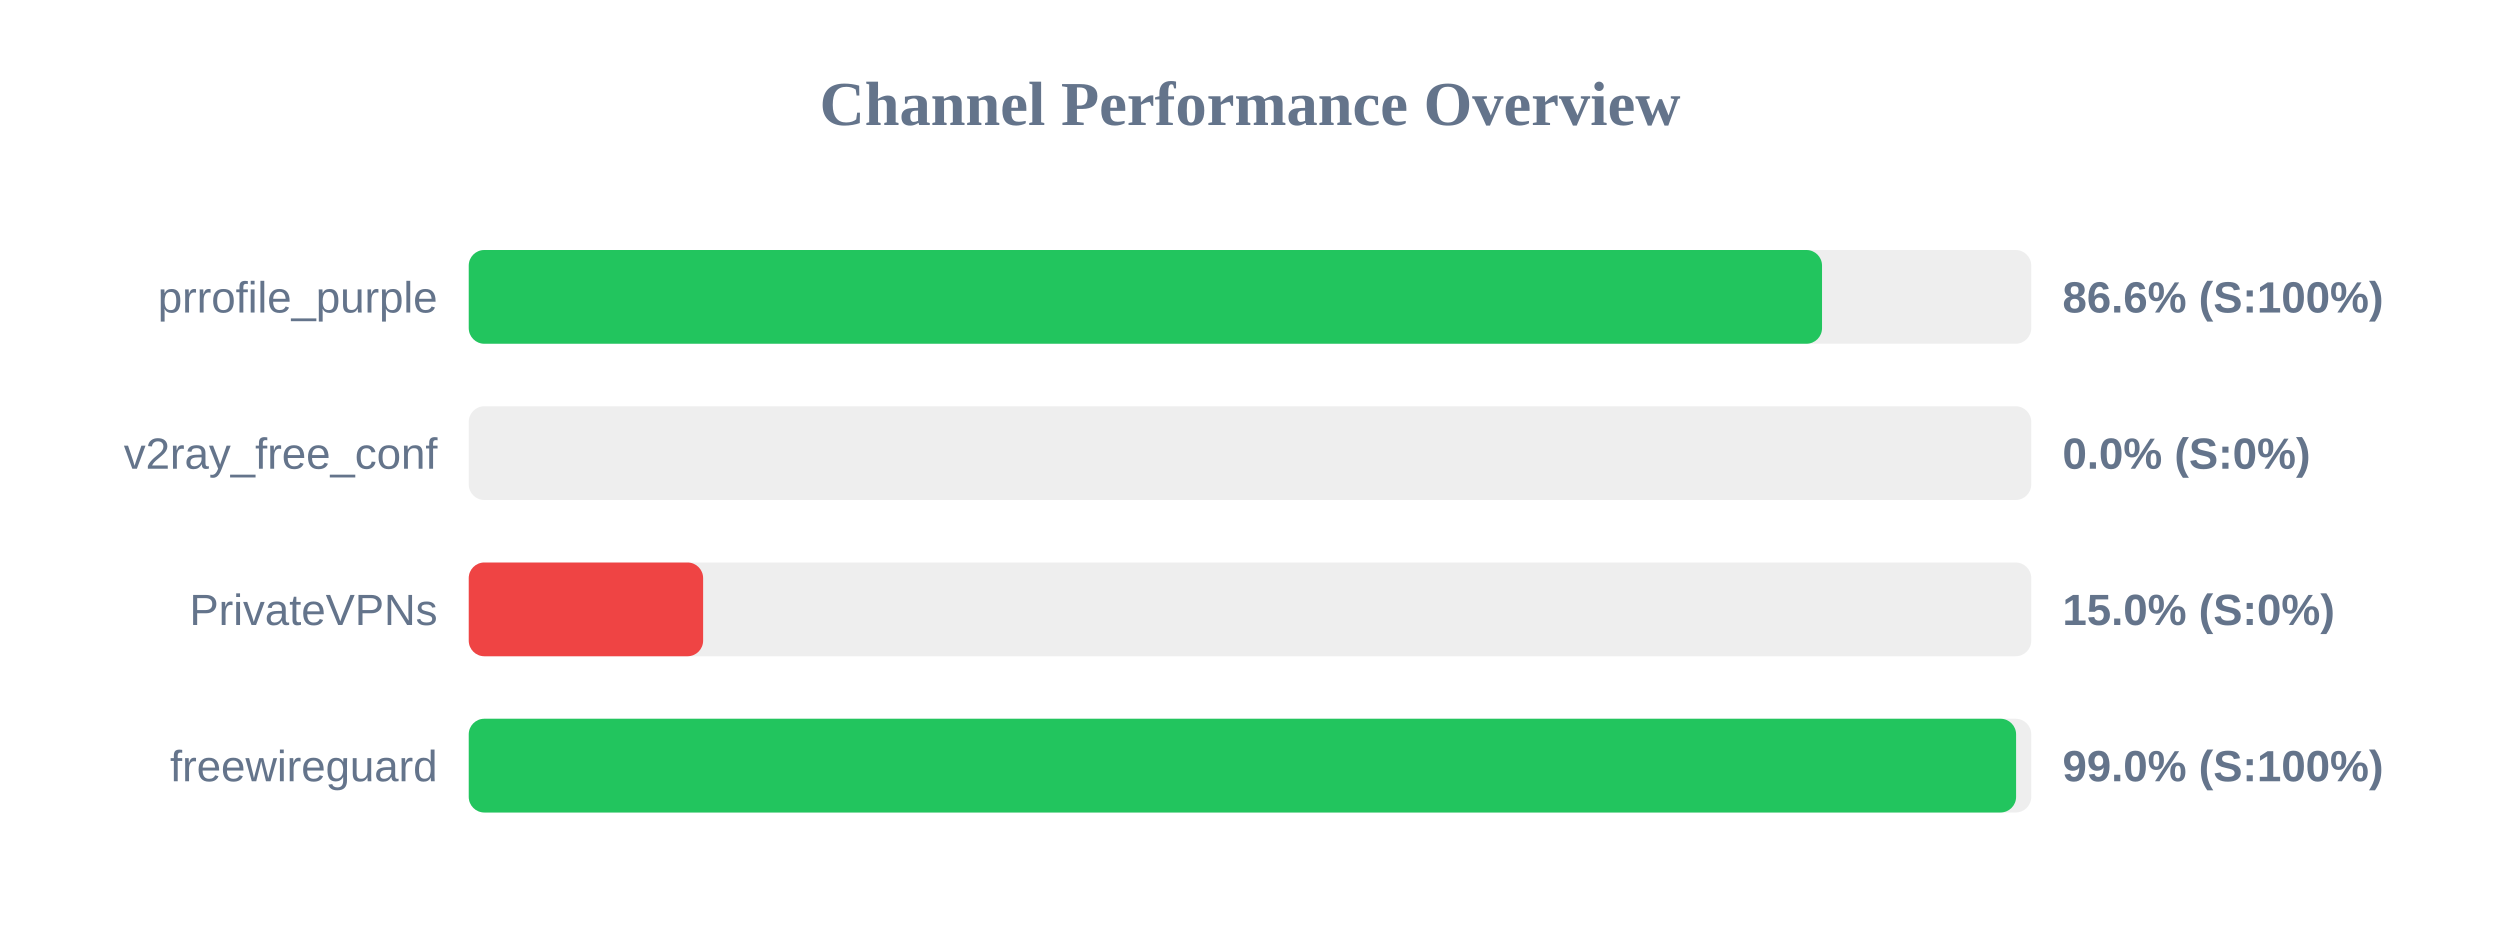
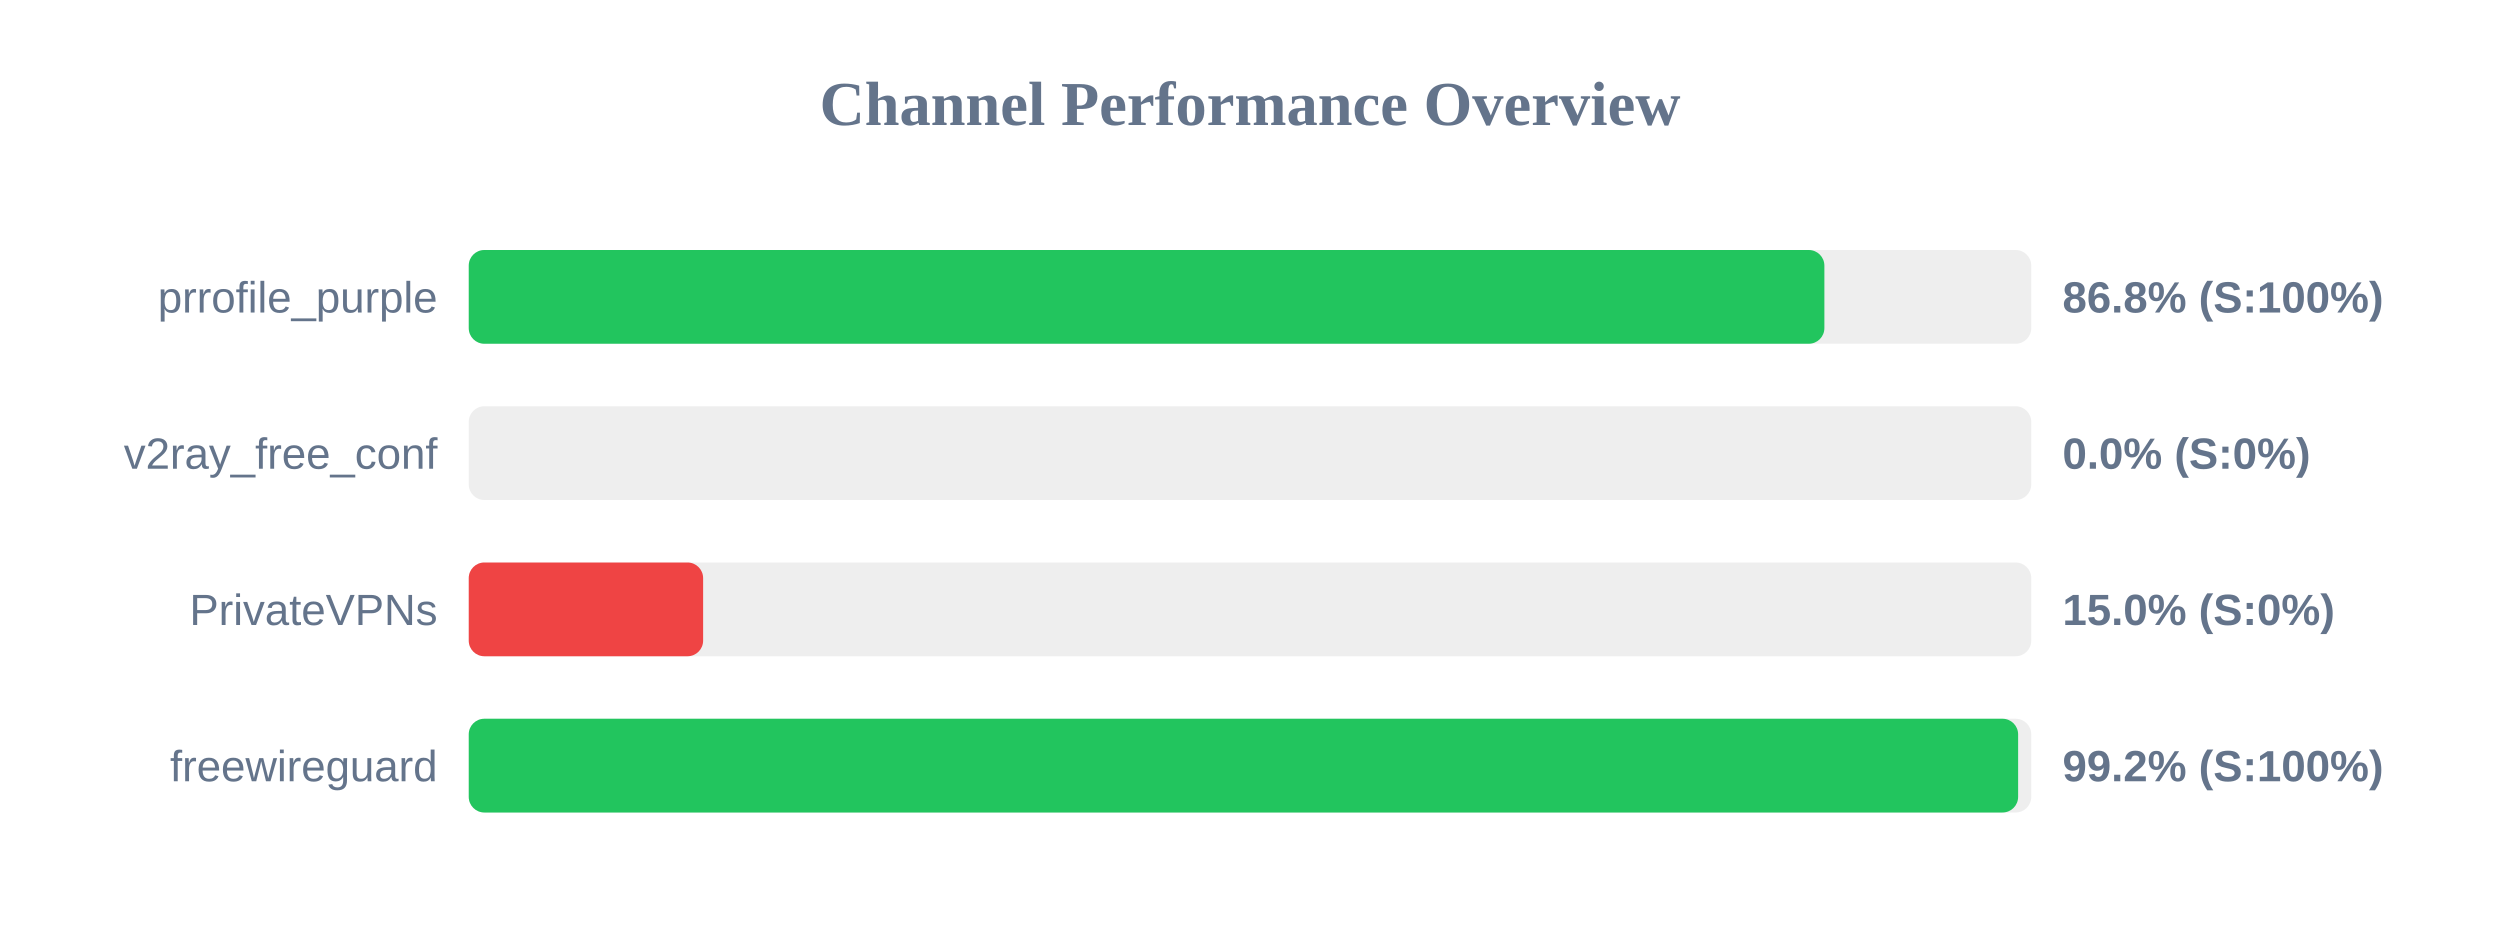
<svg xmlns="http://www.w3.org/2000/svg" width="800" height="300" version="1.1">
  <style>
        .row { font: 14px Arial; fill: #64748b; }
        .score { font: bold 14px Arial; fill: #64748b; }
    </style>
  <text x="400" y="40" text-anchor="middle" font-size="20px" font-weight="bold" fill="#64748b">Channel Performance Overview</text>
  <rect x="150" y="80" width="500" height="30" fill="#eee" rx="5" />
-   <rect x="150" y="80" width="433.05" height="30" fill="#22c55e" rx="5" />
+   <rect x="150" y="80" width="433.8" height="30" fill="#22c55e" rx="5" />
  <text x="140" y="100" text-anchor="end" class="row">prrofile_purple</text>
-   <text x="660" y="100" text-anchor="start" class="score">86.6% (S:100%)</text>
+   <text x="660" y="100" text-anchor="start" class="score">86.8% (S:100%)</text>
  <rect x="150" y="130" width="500" height="30" fill="#eee" rx="5" />
  <rect x="150" y="130" width="0.0" height="30" fill="#ef4444" rx="5" />
  <text x="140" y="150" text-anchor="end" class="row">v2ray_free_conf</text>
  <text x="660" y="150" text-anchor="start" class="score">0.0% (S:0%)</text>
  <rect x="150" y="180" width="500" height="30" fill="#eee" rx="5" />
  <rect x="150" y="180" width="75.0" height="30" fill="#ef4444" rx="5" />
  <text x="140" y="200" text-anchor="end" class="row">PrivateVPNs</text>
  <text x="660" y="200" text-anchor="start" class="score">15.0% (S:0%)</text>
  <rect x="150" y="230" width="500" height="30" fill="#eee" rx="5" />
-   <rect x="150" y="230" width="495.15" height="30" fill="#22c55e" rx="5" />
+   <rect x="150" y="230" width="495.8" height="30" fill="#22c55e" rx="5" />
  <text x="140" y="250" text-anchor="end" class="row">freewireguard</text>
-   <text x="660" y="250" text-anchor="start" class="score">99.0% (S:100%)</text>
+   <text x="660" y="250" text-anchor="start" class="score">99.2% (S:100%)</text>
</svg>
